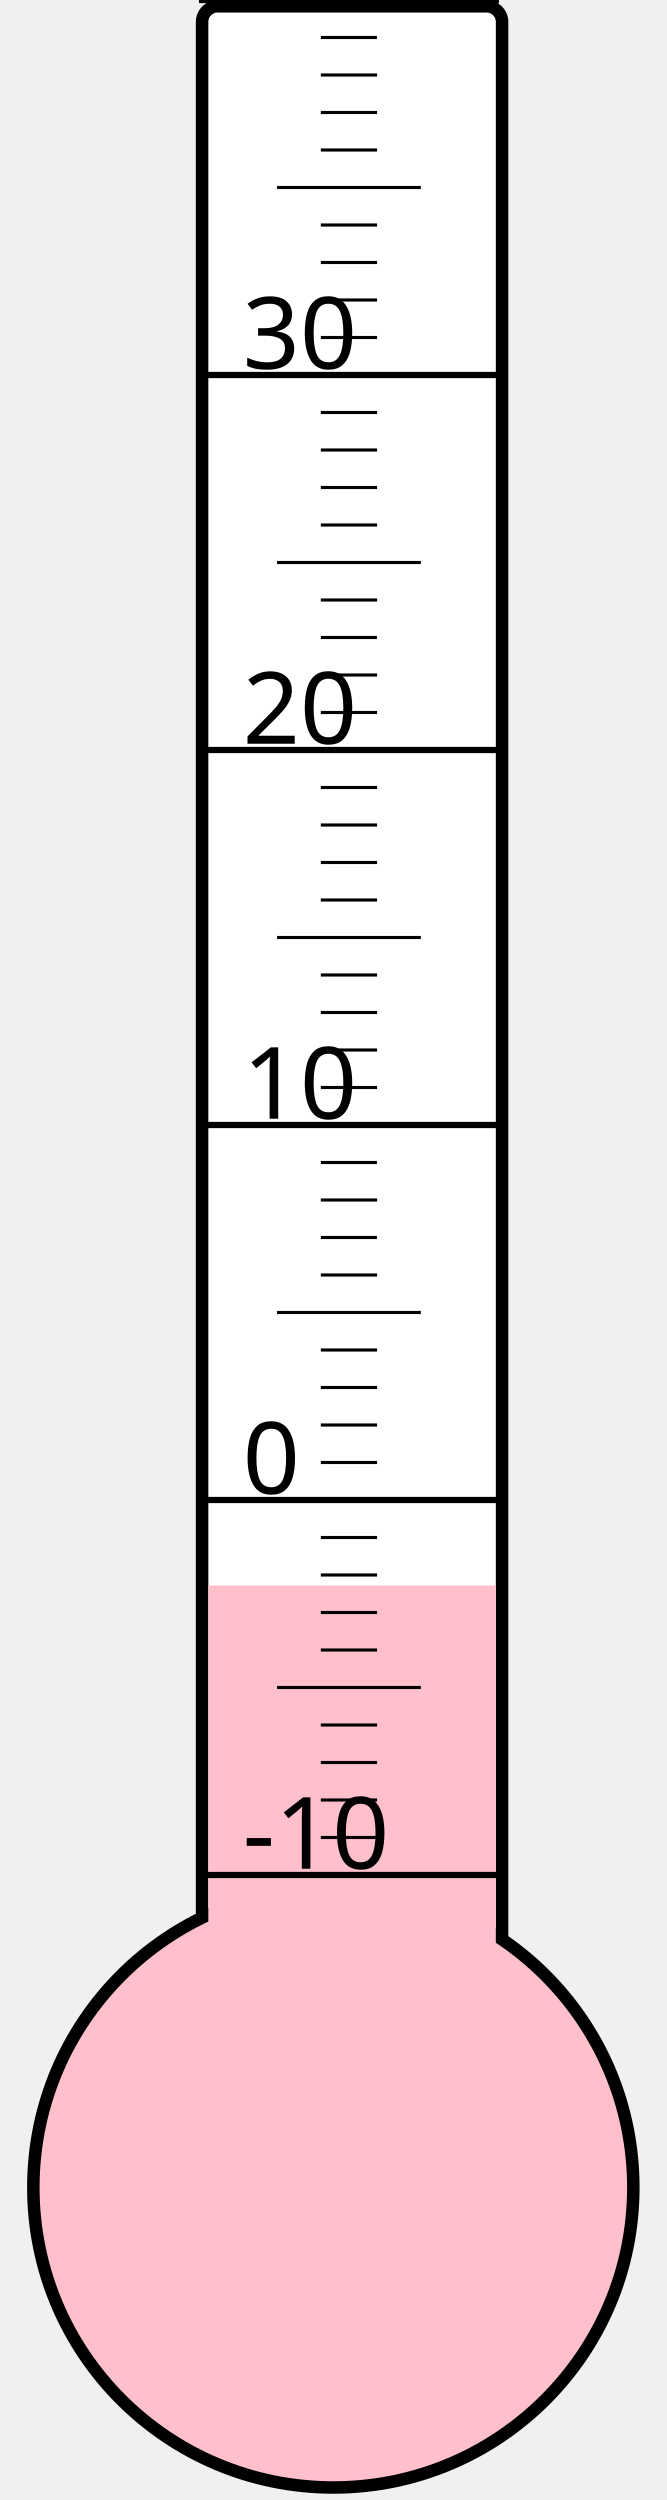
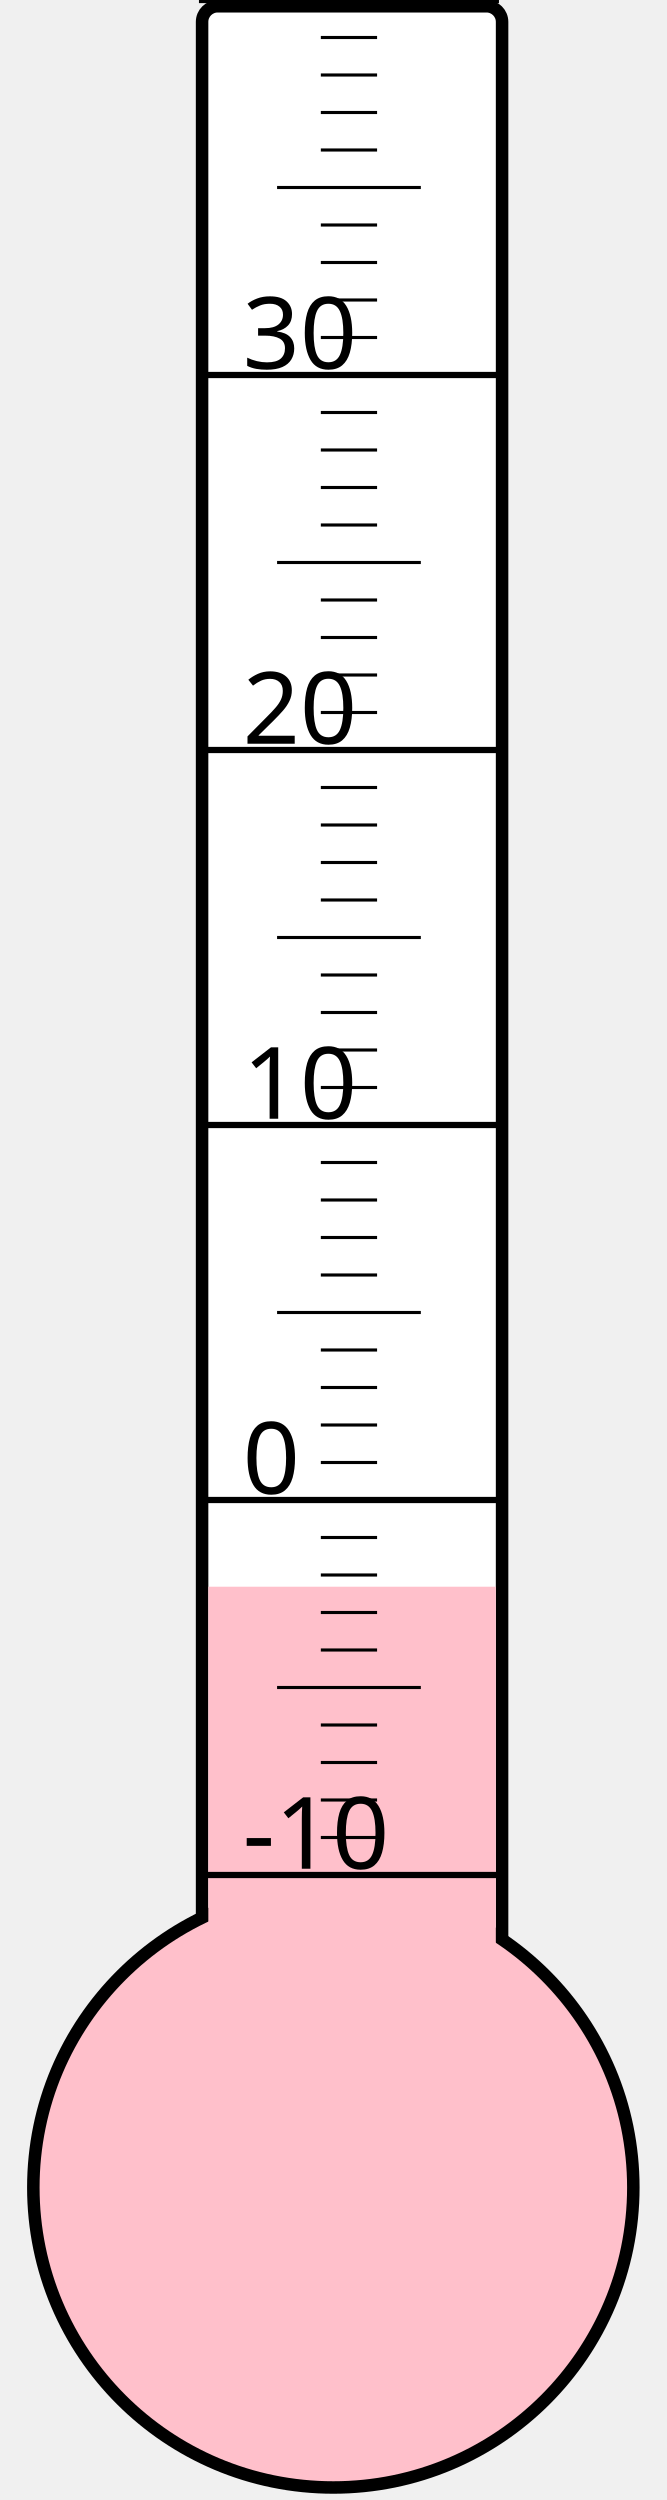
<svg xmlns="http://www.w3.org/2000/svg" width="40px" height="150px" viewBox="0 0 200 800">
  <rect width="200" height="800" x="0" y="0" style="fill: #ffffeb; fill-opacity: 0;" />
  <rect width="96" height="680" x="58" y="2" rx="5" ry="5" style="fill: white; fill-opacity: 1; stroke: black; stroke-width: 4;" />
  <circle cx="100" cy="700" r="96" style="fill: pink; stroke: black; stroke-width: 4;" />
-   <rect width="92" height="192.625" x="60" y="507.375" style="fill: pink; fill-opacity: 1; stroke-width: 0;" />
+   <rect width="92" height="192.25" x="60" y="507.75" style="fill: pink; fill-opacity: 1; stroke-width: 0;" />
  <text x="71" y="598" style="font-family: sans-serif; font-size: 24pt;">-10</text>
  <text x="71" y="478" style="font-family: sans-serif; font-size: 24pt;">0</text>
  <text x="71" y="358" style="font-family: sans-serif; font-size: 24pt;">10</text>
  <text x="71" y="238" style="font-family: sans-serif; font-size: 24pt;">20</text>
  <text x="71" y="118" style="font-family: sans-serif; font-size: 24pt;">30</text>
  <g style="stroke: black;">
    <line x1="57" y1="600" x2="153" y2="600" style="stroke-width: 2;" />
    <line x1="96" y1="588" x2="114" y2="588" style="stroke-width: 1;" />
    <line x1="96" y1="576" x2="114" y2="576" style="stroke-width: 1;" />
    <line x1="96" y1="564" x2="114" y2="564" style="stroke-width: 1;" />
    <line x1="96" y1="552" x2="114" y2="552" style="stroke-width: 1;" />
    <line x1="82" y1="540" x2="128" y2="540" style="stroke-width: 1;" />
    <line x1="96" y1="528" x2="114" y2="528" style="stroke-width: 1;" />
    <line x1="96" y1="516" x2="114" y2="516" style="stroke-width: 1;" />
    <line x1="96" y1="504" x2="114" y2="504" style="stroke-width: 1;" />
    <line x1="96" y1="492" x2="114" y2="492" style="stroke-width: 1;" />
    <line x1="57" y1="480" x2="153" y2="480" style="stroke-width: 2;" />
    <line x1="96" y1="468" x2="114" y2="468" style="stroke-width: 1;" />
    <line x1="96" y1="456" x2="114" y2="456" style="stroke-width: 1;" />
    <line x1="96" y1="444" x2="114" y2="444" style="stroke-width: 1;" />
    <line x1="96" y1="432" x2="114" y2="432" style="stroke-width: 1;" />
    <line x1="82" y1="420" x2="128" y2="420" style="stroke-width: 1;" />
    <line x1="96" y1="408" x2="114" y2="408" style="stroke-width: 1;" />
    <line x1="96" y1="396" x2="114" y2="396" style="stroke-width: 1;" />
    <line x1="96" y1="384" x2="114" y2="384" style="stroke-width: 1;" />
    <line x1="96" y1="372" x2="114" y2="372" style="stroke-width: 1;" />
    <line x1="57" y1="360" x2="153" y2="360" style="stroke-width: 2;" />
    <line x1="96" y1="348" x2="114" y2="348" style="stroke-width: 1;" />
    <line x1="96" y1="336" x2="114" y2="336" style="stroke-width: 1;" />
    <line x1="96" y1="324" x2="114" y2="324" style="stroke-width: 1;" />
    <line x1="96" y1="312" x2="114" y2="312" style="stroke-width: 1;" />
    <line x1="82" y1="300" x2="128" y2="300" style="stroke-width: 1;" />
    <line x1="96" y1="288" x2="114" y2="288" style="stroke-width: 1;" />
    <line x1="96" y1="276" x2="114" y2="276" style="stroke-width: 1;" />
    <line x1="96" y1="264" x2="114" y2="264" style="stroke-width: 1;" />
    <line x1="96" y1="252" x2="114" y2="252" style="stroke-width: 1;" />
    <line x1="57" y1="240" x2="153" y2="240" style="stroke-width: 2;" />
    <line x1="96" y1="228" x2="114" y2="228" style="stroke-width: 1;" />
    <line x1="96" y1="216" x2="114" y2="216" style="stroke-width: 1;" />
    <line x1="96" y1="204" x2="114" y2="204" style="stroke-width: 1;" />
    <line x1="96" y1="192" x2="114" y2="192" style="stroke-width: 1;" />
    <line x1="82" y1="180" x2="128" y2="180" style="stroke-width: 1;" />
    <line x1="96" y1="168" x2="114" y2="168" style="stroke-width: 1;" />
    <line x1="96" y1="156" x2="114" y2="156" style="stroke-width: 1;" />
    <line x1="96" y1="144" x2="114" y2="144" style="stroke-width: 1;" />
    <line x1="96" y1="132" x2="114" y2="132" style="stroke-width: 1;" />
    <line x1="57" y1="120" x2="153" y2="120" style="stroke-width: 2;" />
    <line x1="96" y1="108" x2="114" y2="108" style="stroke-width: 1;" />
    <line x1="96" y1="96" x2="114" y2="96" style="stroke-width: 1;" />
    <line x1="96" y1="84" x2="114" y2="84" style="stroke-width: 1;" />
    <line x1="96" y1="72" x2="114" y2="72" style="stroke-width: 1;" />
    <line x1="82" y1="60" x2="128" y2="60" style="stroke-width: 1;" />
    <line x1="96" y1="48" x2="114" y2="48" style="stroke-width: 1;" />
    <line x1="96" y1="36" x2="114" y2="36" style="stroke-width: 1;" />
    <line x1="96" y1="24" x2="114" y2="24" style="stroke-width: 1;" />
    <line x1="96" y1="12" x2="114" y2="12" style="stroke-width: 1;" />
    <line x1="57" y1="0" x2="153" y2="0" style="stroke-width: 2;" />
  </g>
</svg>
